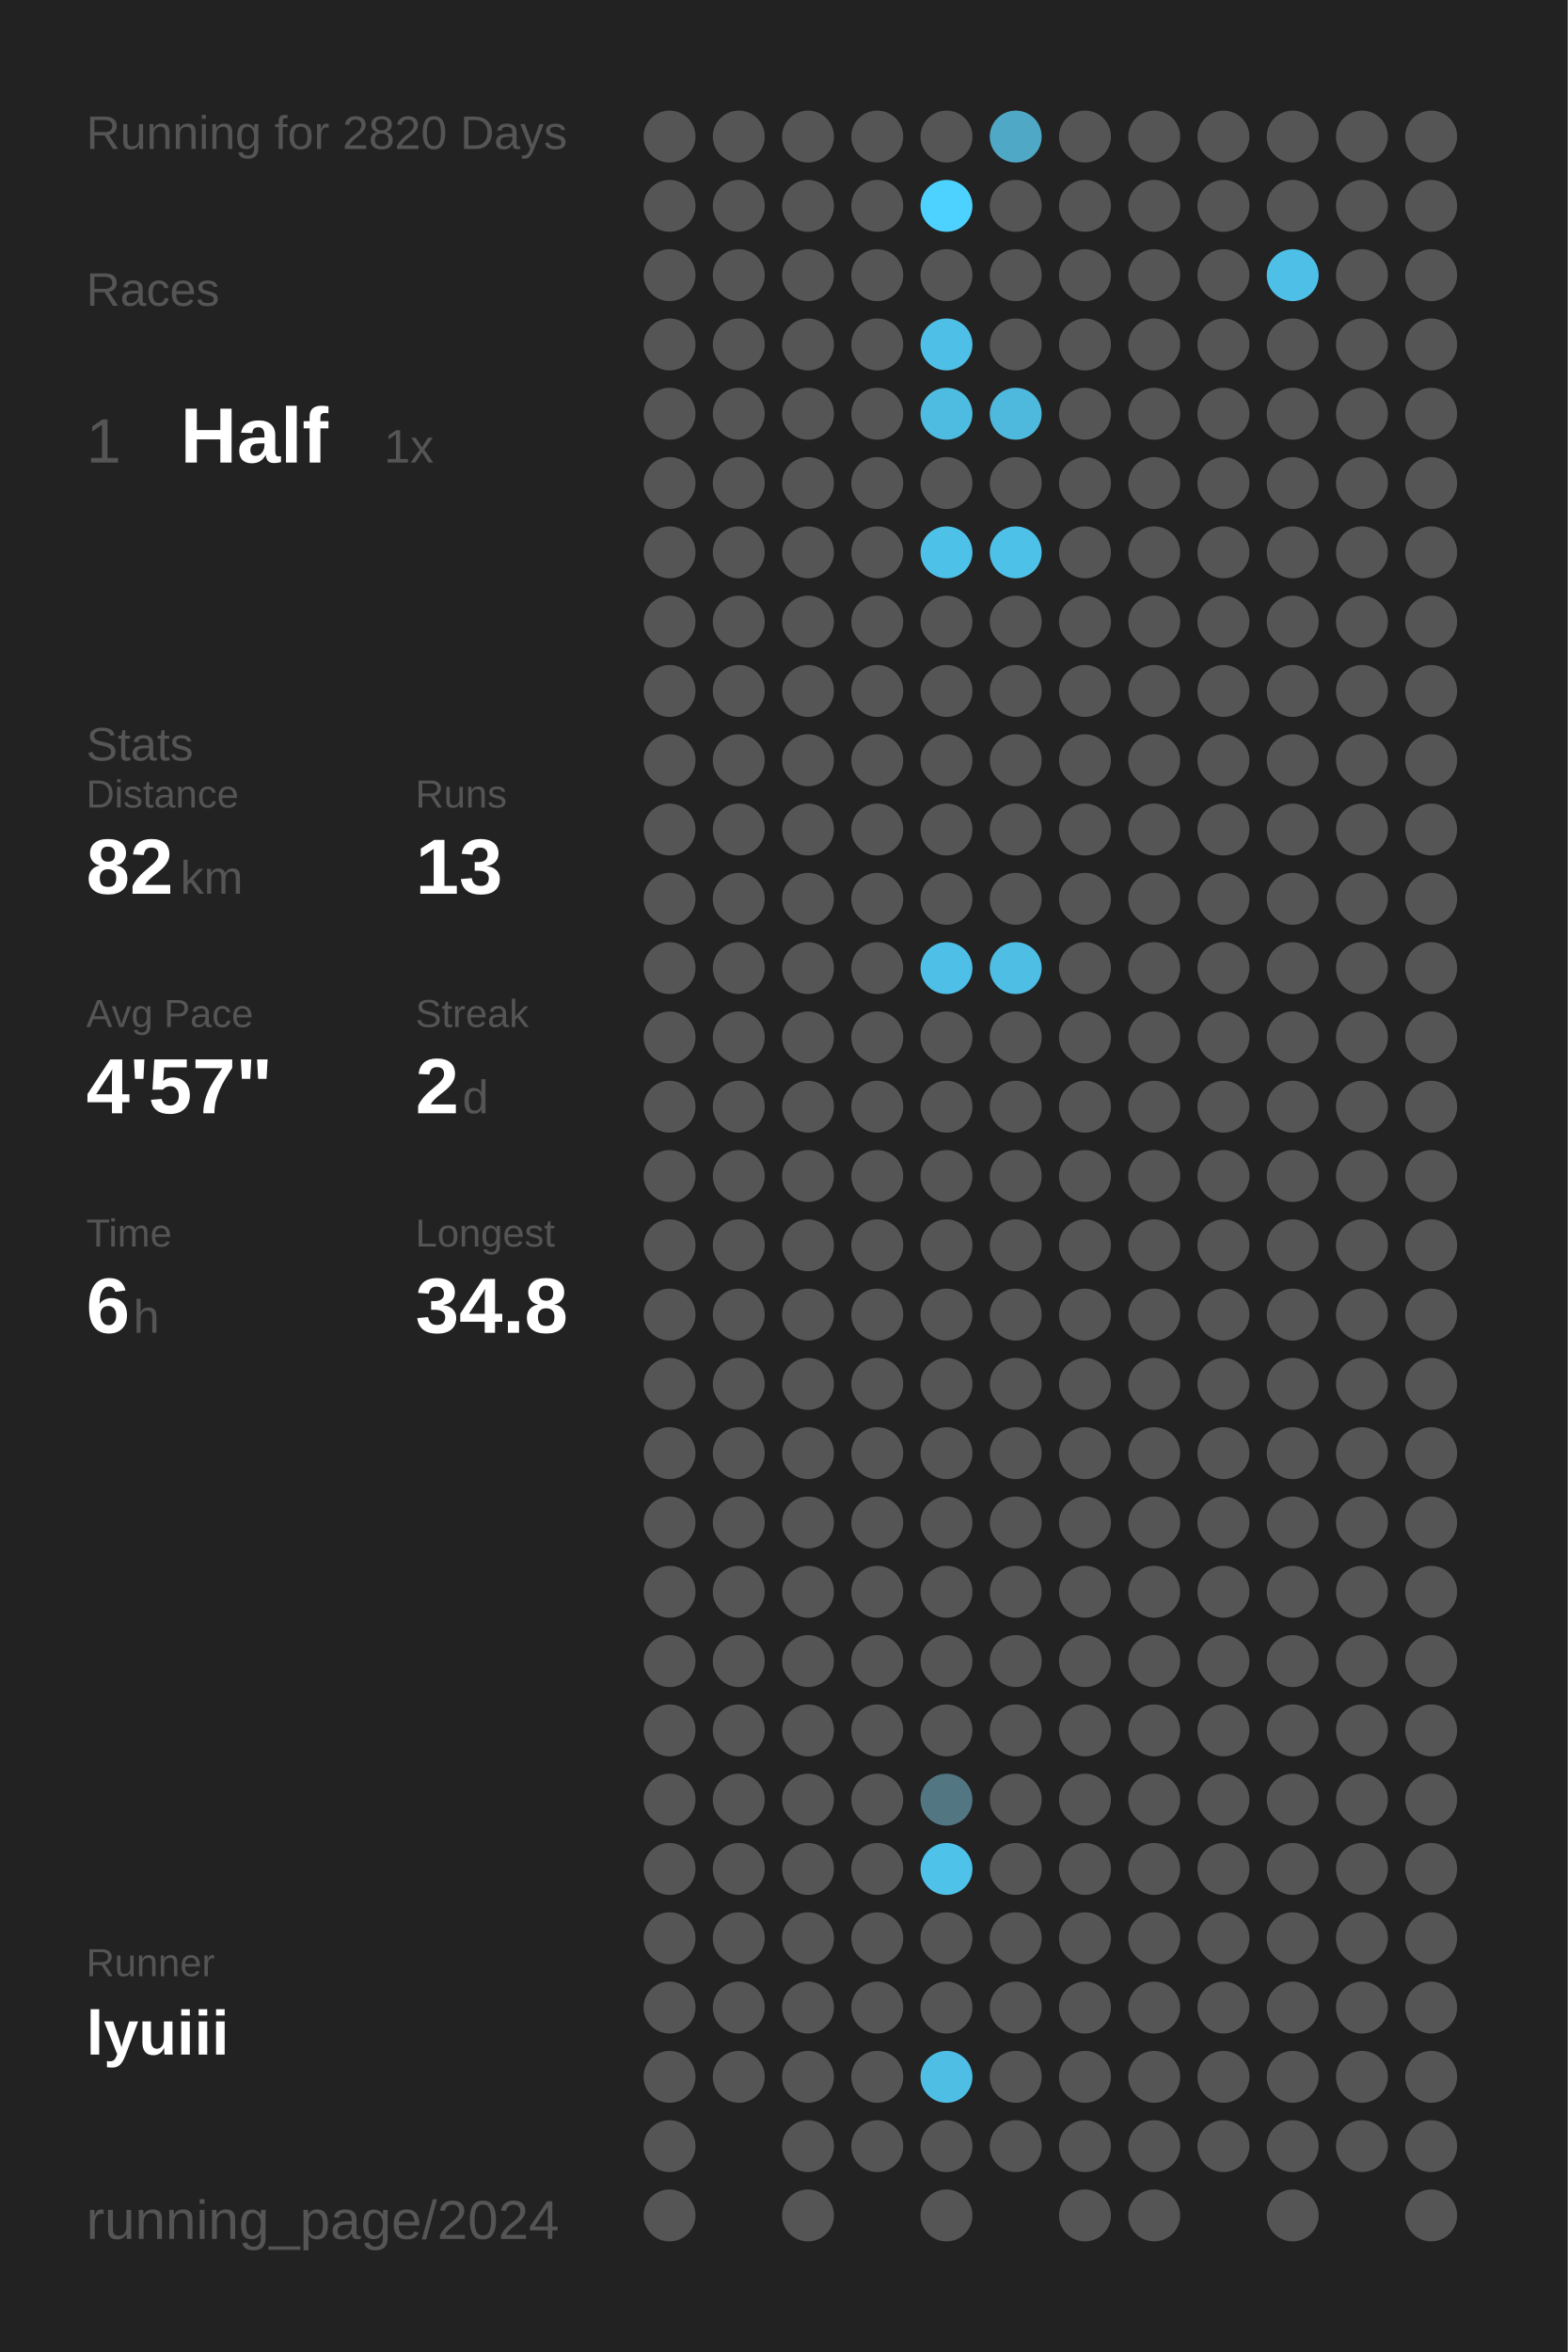
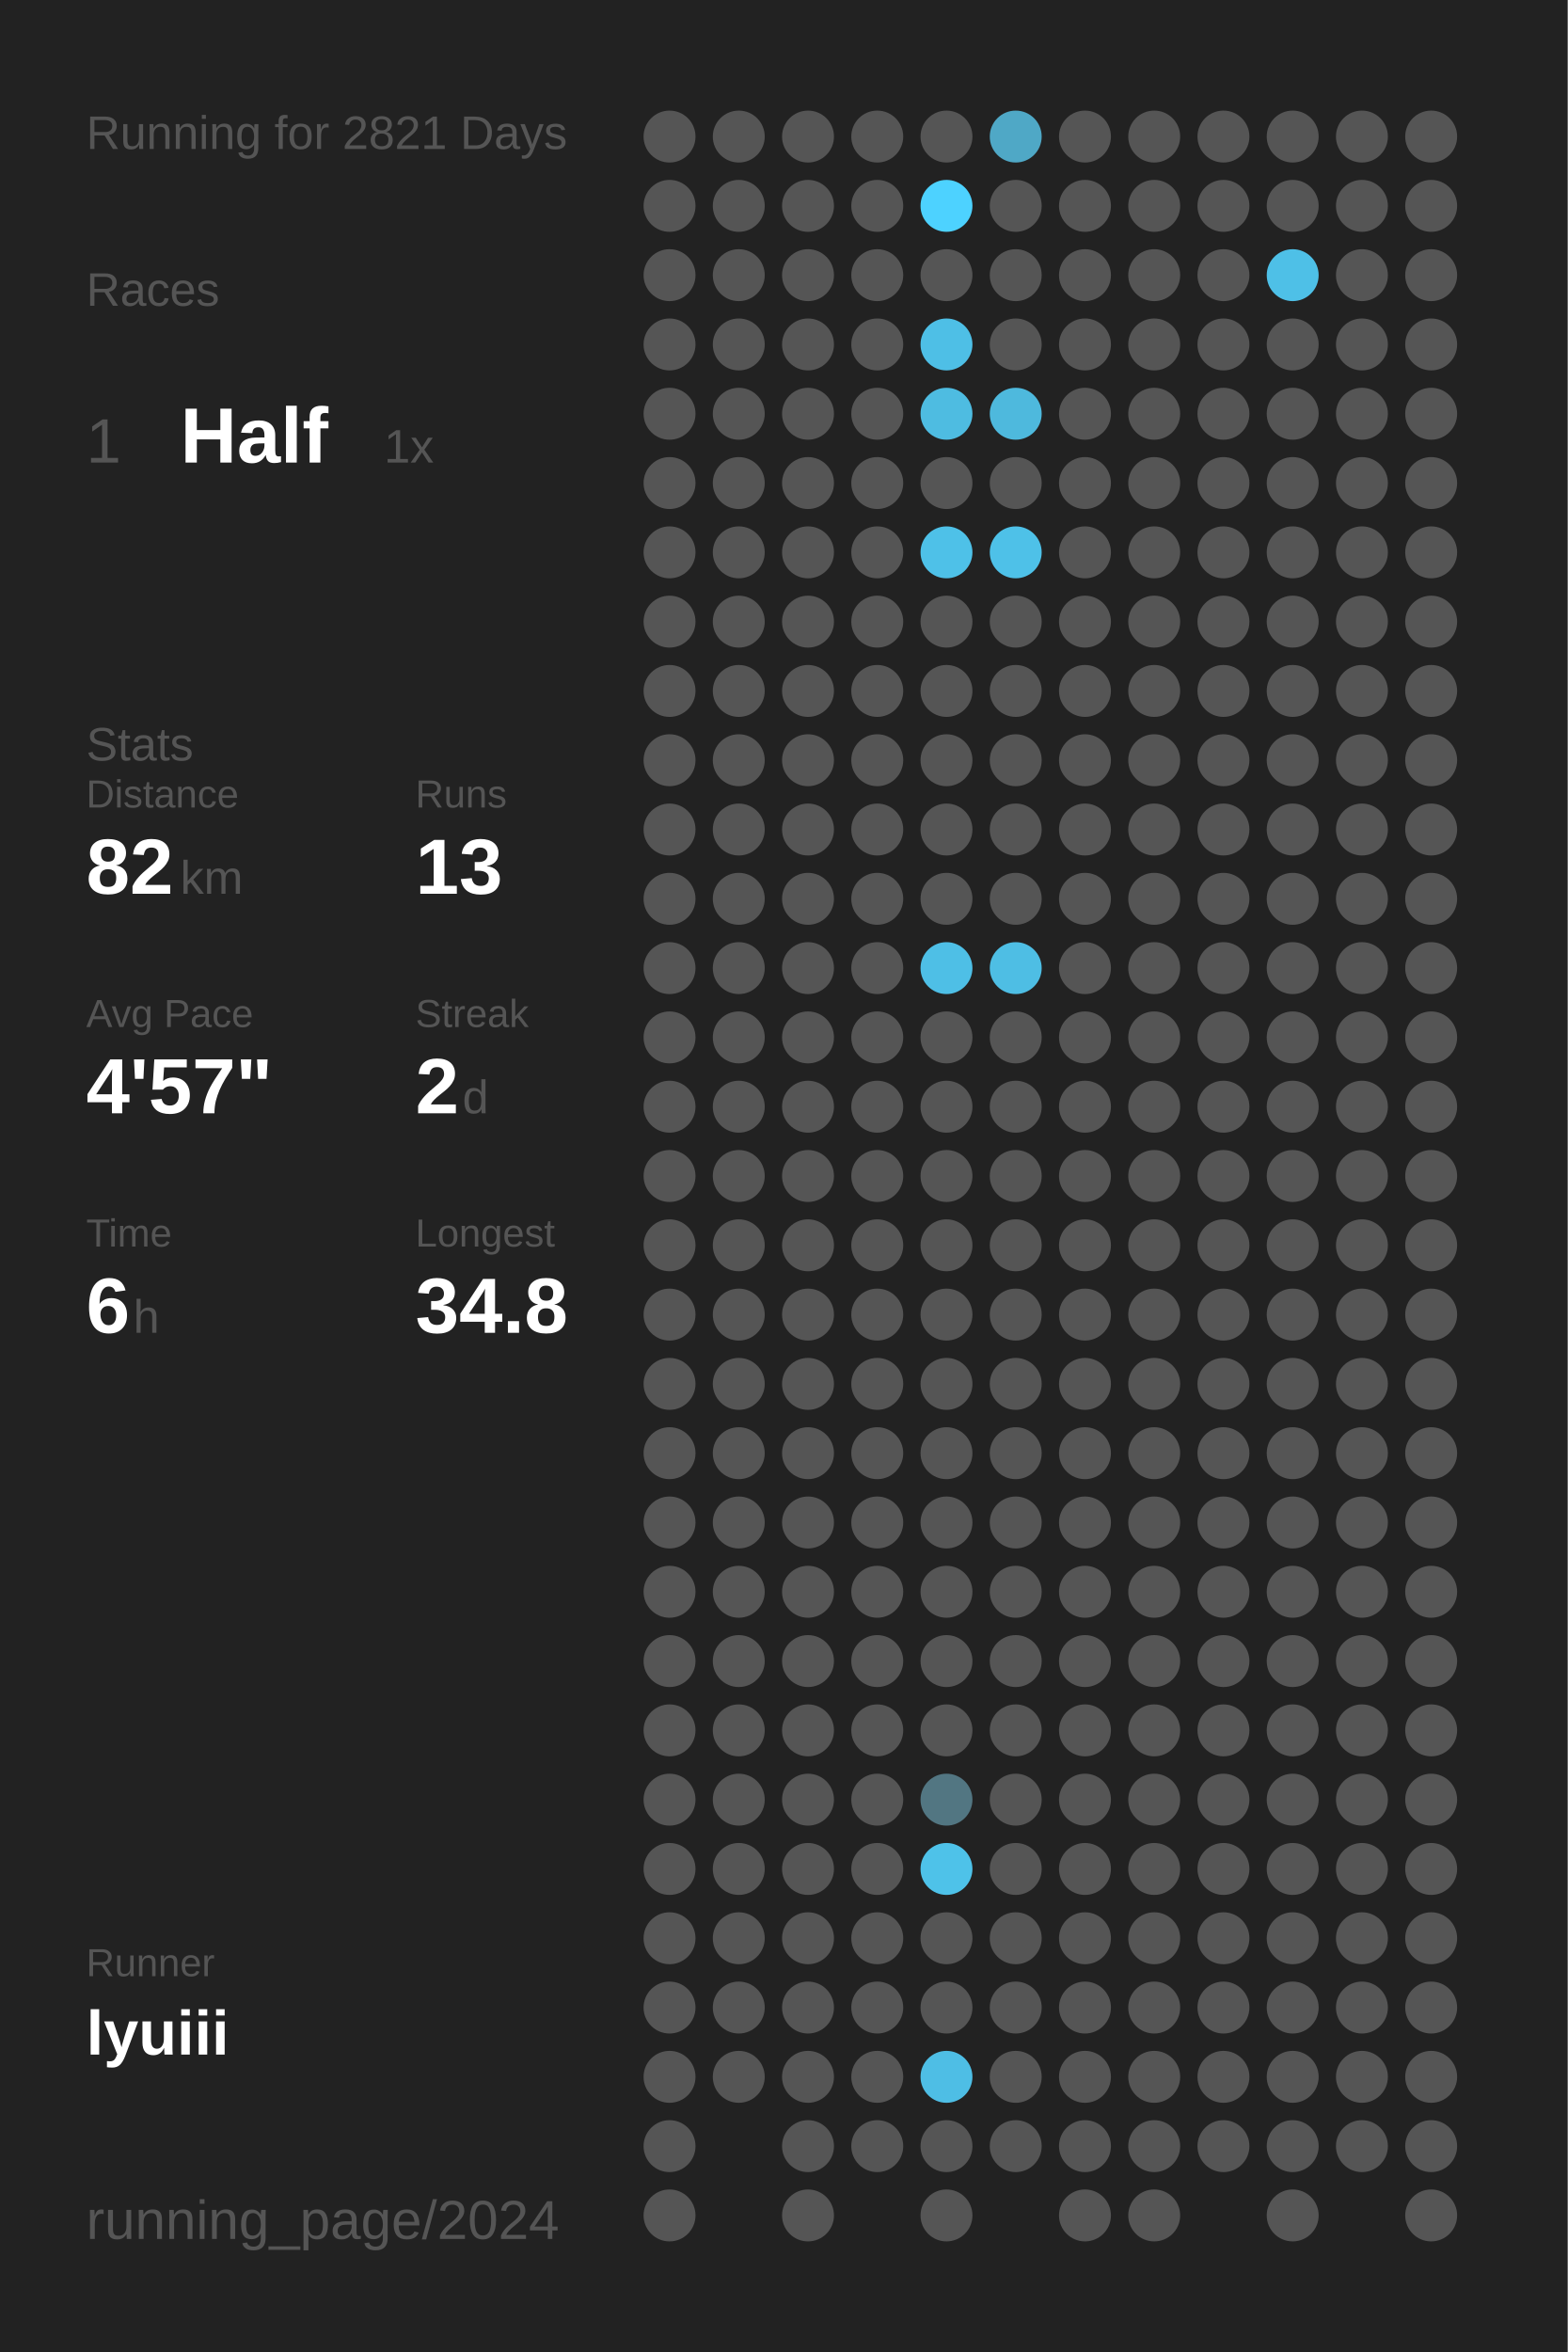
<svg xmlns="http://www.w3.org/2000/svg" baseProfile="full" height="300mm" version="1.1" viewBox="0,0,200,300" width="200mm">
  <defs />
  <rect fill="#222222" height="300" width="200" x="0" y="0" />
-   <text fill="#555555" style="font-size:6px; font-family:Arial;" x="11" y="19">Running for 2820 Days</text>
+   <text fill="#555555" style="font-size:6px; font-family:Arial;" x="11" y="19">Running for 2821 Days</text>
  <text fill="#555555" style="font-size:6px; font-family:Arial;" x="11" y="39">Races</text>
  <text fill="#555555" style="font-size:8px; font-family:Arial;" x="11" y="59">1</text>
  <text fill="#FFFFFF" style="font-size:10px; font-family:Arial; font-weight:bold;" x="23" y="59">Half</text>
  <text fill="#555555" style="font-size:6px; font-family:Arial;" x="49" y="59">1x</text>
  <text fill="#555555" style="font-size:6px; font-family:Arial;" x="11" y="97">Stats</text>
  <text fill="#555555" style="font-size:5px; font-family:Arial;" x="11" y="103">Distance</text>
  <text fill="#FFFFFF" style="font-size:10px; font-family:Arial; font-weight:bold;" x="11" y="114">82</text>
  <text fill="#555555" style="font-size:6px; font-family:Arial;" x="23" y="114">km</text>
  <text fill="#555555" style="font-size:5px; font-family:Arial;" x="53" y="103">Runs</text>
  <text fill="#FFFFFF" style="font-size:10px; font-family:Arial; font-weight:bold;" x="53" y="114">13</text>
  <text fill="#555555" style="font-size:5px; font-family:Arial;" x="11" y="131">Avg Pace</text>
  <text fill="#FFFFFF" style="font-size:10px; font-family:Arial; font-weight:bold;" x="11" y="142">4'57"</text>
  <text fill="#555555" style="font-size:5px; font-family:Arial;" x="53" y="131">Streak</text>
  <text fill="#FFFFFF" style="font-size:10px; font-family:Arial; font-weight:bold;" x="53" y="142">2</text>
  <text fill="#555555" style="font-size:6px; font-family:Arial;" x="59" y="142">d</text>
  <text fill="#555555" style="font-size:5px; font-family:Arial;" x="11" y="159">Time</text>
  <text fill="#FFFFFF" style="font-size:10px; font-family:Arial; font-weight:bold;" x="11" y="170">6</text>
  <text fill="#555555" style="font-size:6px; font-family:Arial;" x="17" y="170">h</text>
  <text fill="#555555" style="font-size:5px; font-family:Arial;" x="53" y="159">Longest</text>
  <text fill="#FFFFFF" style="font-size:10px; font-family:Arial; font-weight:bold;" x="53" y="170">34.8</text>
  <text fill="#555555" style="font-size:5px; font-family:Arial;" x="11" y="252.065">Runner</text>
  <text fill="#FFFFFF" style="font-size:8px; font-family:Arial; font-weight:bold;" x="11" y="262.065">lyuiii</text>
  <text fill="#555555" style="font-size:7px; font-family:Arial;" x="11" y="285.581">running_page/2024</text>
  <circle cx="85.417" cy="17.419" fill="#555555" r="3.312" />
  <circle cx="85.417" cy="26.258" fill="#555555" r="3.312" />
  <circle cx="85.417" cy="35.097" fill="#555555" r="3.312" />
  <circle cx="85.417" cy="43.935" fill="#555555" r="3.312" />
  <circle cx="85.417" cy="52.774" fill="#555555" r="3.312" />
  <circle cx="85.417" cy="61.613" fill="#555555" r="3.312" />
  <circle cx="85.417" cy="70.452" fill="#555555" r="3.312" />
  <circle cx="85.417" cy="79.29" fill="#555555" r="3.312" />
  <circle cx="85.417" cy="88.129" fill="#555555" r="3.312" />
  <circle cx="85.417" cy="96.968" fill="#555555" r="3.312" />
  <circle cx="85.417" cy="105.806" fill="#555555" r="3.312" />
  <circle cx="85.417" cy="114.645" fill="#555555" r="3.312" />
  <circle cx="85.417" cy="123.484" fill="#555555" r="3.312" />
  <circle cx="85.417" cy="132.323" fill="#555555" r="3.312" />
  <circle cx="85.417" cy="141.161" fill="#555555" r="3.312" />
  <circle cx="85.417" cy="150" fill="#555555" r="3.312" />
  <circle cx="85.417" cy="158.839" fill="#555555" r="3.312" />
  <circle cx="85.417" cy="167.677" fill="#555555" r="3.312" />
  <circle cx="85.417" cy="176.516" fill="#555555" r="3.312" />
  <circle cx="85.417" cy="185.355" fill="#555555" r="3.312" />
  <circle cx="85.417" cy="194.194" fill="#555555" r="3.312" />
  <circle cx="85.417" cy="203.032" fill="#555555" r="3.312" />
  <circle cx="85.417" cy="211.871" fill="#555555" r="3.312" />
  <circle cx="85.417" cy="220.71" fill="#555555" r="3.312" />
  <circle cx="85.417" cy="229.548" fill="#555555" r="3.312" />
  <circle cx="85.417" cy="238.387" fill="#555555" r="3.312" />
  <circle cx="85.417" cy="247.226" fill="#555555" r="3.312" />
  <circle cx="85.417" cy="256.065" fill="#555555" r="3.312" />
  <circle cx="85.417" cy="264.903" fill="#555555" r="3.312" />
  <circle cx="85.417" cy="273.742" fill="#555555" r="3.312" />
  <circle cx="85.417" cy="282.581" fill="#555555" r="3.312" />
  <circle cx="94.25" cy="17.419" fill="#555555" r="3.312" />
  <circle cx="94.25" cy="26.258" fill="#555555" r="3.312" />
  <circle cx="94.25" cy="35.097" fill="#555555" r="3.312" />
  <circle cx="94.25" cy="43.935" fill="#555555" r="3.312" />
  <circle cx="94.25" cy="52.774" fill="#555555" r="3.312" />
  <circle cx="94.25" cy="61.613" fill="#555555" r="3.312" />
  <circle cx="94.25" cy="70.452" fill="#555555" r="3.312" />
  <circle cx="94.25" cy="79.29" fill="#555555" r="3.312" />
  <circle cx="94.25" cy="88.129" fill="#555555" r="3.312" />
  <circle cx="94.25" cy="96.968" fill="#555555" r="3.312" />
  <circle cx="94.25" cy="105.806" fill="#555555" r="3.312" />
  <circle cx="94.25" cy="114.645" fill="#555555" r="3.312" />
  <circle cx="94.25" cy="123.484" fill="#555555" r="3.312" />
  <circle cx="94.25" cy="132.323" fill="#555555" r="3.312" />
  <circle cx="94.25" cy="141.161" fill="#555555" r="3.312" />
  <circle cx="94.25" cy="150" fill="#555555" r="3.312" />
  <circle cx="94.25" cy="158.839" fill="#555555" r="3.312" />
  <circle cx="94.25" cy="167.677" fill="#555555" r="3.312" />
  <circle cx="94.25" cy="176.516" fill="#555555" r="3.312" />
  <circle cx="94.25" cy="185.355" fill="#555555" r="3.312" />
  <circle cx="94.25" cy="194.194" fill="#555555" r="3.312" />
  <circle cx="94.25" cy="203.032" fill="#555555" r="3.312" />
  <circle cx="94.25" cy="211.871" fill="#555555" r="3.312" />
  <circle cx="94.25" cy="220.71" fill="#555555" r="3.312" />
  <circle cx="94.25" cy="229.548" fill="#555555" r="3.312" />
  <circle cx="94.25" cy="238.387" fill="#555555" r="3.312" />
  <circle cx="94.25" cy="247.226" fill="#555555" r="3.312" />
  <circle cx="94.25" cy="256.065" fill="#555555" r="3.312" />
  <circle cx="94.25" cy="264.903" fill="#555555" r="3.312" />
  <circle cx="103.083" cy="17.419" fill="#555555" r="3.312" />
  <circle cx="103.083" cy="26.258" fill="#555555" r="3.312" />
  <circle cx="103.083" cy="35.097" fill="#555555" r="3.312" />
  <circle cx="103.083" cy="43.935" fill="#555555" r="3.312" />
  <circle cx="103.083" cy="52.774" fill="#555555" r="3.312" />
  <circle cx="103.083" cy="61.613" fill="#555555" r="3.312" />
  <circle cx="103.083" cy="70.452" fill="#555555" r="3.312" />
  <circle cx="103.083" cy="79.29" fill="#555555" r="3.312" />
  <circle cx="103.083" cy="88.129" fill="#555555" r="3.312" />
  <circle cx="103.083" cy="96.968" fill="#555555" r="3.312" />
  <circle cx="103.083" cy="105.806" fill="#555555" r="3.312" />
  <circle cx="103.083" cy="114.645" fill="#555555" r="3.312" />
  <circle cx="103.083" cy="123.484" fill="#555555" r="3.312" />
  <circle cx="103.083" cy="132.323" fill="#555555" r="3.312" />
  <circle cx="103.083" cy="141.161" fill="#555555" r="3.312" />
  <circle cx="103.083" cy="150" fill="#555555" r="3.312" />
  <circle cx="103.083" cy="158.839" fill="#555555" r="3.312" />
  <circle cx="103.083" cy="167.677" fill="#555555" r="3.312" />
  <circle cx="103.083" cy="176.516" fill="#555555" r="3.312" />
  <circle cx="103.083" cy="185.355" fill="#555555" r="3.312" />
  <circle cx="103.083" cy="194.194" fill="#555555" r="3.312" />
  <circle cx="103.083" cy="203.032" fill="#555555" r="3.312" />
  <circle cx="103.083" cy="211.871" fill="#555555" r="3.312" />
  <circle cx="103.083" cy="220.71" fill="#555555" r="3.312" />
  <circle cx="103.083" cy="229.548" fill="#555555" r="3.312" />
  <circle cx="103.083" cy="238.387" fill="#555555" r="3.312" />
  <circle cx="103.083" cy="247.226" fill="#555555" r="3.312" />
  <circle cx="103.083" cy="256.065" fill="#555555" r="3.312" />
  <circle cx="103.083" cy="264.903" fill="#555555" r="3.312" />
  <circle cx="103.083" cy="273.742" fill="#555555" r="3.312" />
  <circle cx="103.083" cy="282.581" fill="#555555" r="3.312" />
  <circle cx="111.917" cy="17.419" fill="#555555" r="3.312" />
  <circle cx="111.917" cy="26.258" fill="#555555" r="3.312" />
  <circle cx="111.917" cy="35.097" fill="#555555" r="3.312" />
  <circle cx="111.917" cy="43.935" fill="#555555" r="3.312" />
  <circle cx="111.917" cy="52.774" fill="#555555" r="3.312" />
  <circle cx="111.917" cy="61.613" fill="#555555" r="3.312" />
  <circle cx="111.917" cy="70.452" fill="#555555" r="3.312" />
  <circle cx="111.917" cy="79.29" fill="#555555" r="3.312" />
  <circle cx="111.917" cy="88.129" fill="#555555" r="3.312" />
  <circle cx="111.917" cy="96.968" fill="#555555" r="3.312" />
  <circle cx="111.917" cy="105.806" fill="#555555" r="3.312" />
  <circle cx="111.917" cy="114.645" fill="#555555" r="3.312" />
  <circle cx="111.917" cy="123.484" fill="#555555" r="3.312" />
  <circle cx="111.917" cy="132.323" fill="#555555" r="3.312" />
  <circle cx="111.917" cy="141.161" fill="#555555" r="3.312" />
  <circle cx="111.917" cy="150" fill="#555555" r="3.312" />
  <circle cx="111.917" cy="158.839" fill="#555555" r="3.312" />
  <circle cx="111.917" cy="167.677" fill="#555555" r="3.312" />
  <circle cx="111.917" cy="176.516" fill="#555555" r="3.312" />
  <circle cx="111.917" cy="185.355" fill="#555555" r="3.312" />
  <circle cx="111.917" cy="194.194" fill="#555555" r="3.312" />
  <circle cx="111.917" cy="203.032" fill="#555555" r="3.312" />
  <circle cx="111.917" cy="211.871" fill="#555555" r="3.312" />
  <circle cx="111.917" cy="220.71" fill="#555555" r="3.312" />
  <circle cx="111.917" cy="229.548" fill="#555555" r="3.312" />
  <circle cx="111.917" cy="238.387" fill="#555555" r="3.312" />
  <circle cx="111.917" cy="247.226" fill="#555555" r="3.312" />
  <circle cx="111.917" cy="256.065" fill="#555555" r="3.312" />
  <circle cx="111.917" cy="264.903" fill="#555555" r="3.312" />
  <circle cx="111.917" cy="273.742" fill="#555555" r="3.312" />
  <circle cx="120.75" cy="17.419" fill="#555555" r="3.312" />
  <circle cx="120.75" cy="26.258" fill="#4DD2FF" r="3.312" />
  <circle cx="120.75" cy="35.097" fill="#555555" r="3.312" />
  <circle cx="120.75" cy="43.935" fill="#4ebfe6" r="3.312" />
  <circle cx="120.75" cy="52.774" fill="#4ebce1" r="3.312" />
  <circle cx="120.75" cy="61.613" fill="#555555" r="3.312" />
  <circle cx="120.75" cy="70.452" fill="#4ec1e8" r="3.312" />
  <circle cx="120.75" cy="79.29" fill="#555555" r="3.312" />
  <circle cx="120.75" cy="88.129" fill="#555555" r="3.312" />
  <circle cx="120.75" cy="96.968" fill="#555555" r="3.312" />
  <circle cx="120.75" cy="105.806" fill="#555555" r="3.312" />
  <circle cx="120.75" cy="114.645" fill="#555555" r="3.312" />
  <circle cx="120.75" cy="123.484" fill="#4ebfe6" r="3.312" />
  <circle cx="120.75" cy="132.323" fill="#555555" r="3.312" />
  <circle cx="120.75" cy="141.161" fill="#555555" r="3.312" />
  <circle cx="120.75" cy="150" fill="#555555" r="3.312" />
  <circle cx="120.75" cy="158.839" fill="#555555" r="3.312" />
  <circle cx="120.75" cy="167.677" fill="#555555" r="3.312" />
  <circle cx="120.75" cy="176.516" fill="#555555" r="3.312" />
  <circle cx="120.75" cy="185.355" fill="#555555" r="3.312" />
  <circle cx="120.75" cy="194.194" fill="#555555" r="3.312" />
  <circle cx="120.75" cy="203.032" fill="#555555" r="3.312" />
  <circle cx="120.75" cy="211.871" fill="#555555" r="3.312" />
  <circle cx="120.75" cy="220.71" fill="#555555" r="3.312" />
  <circle cx="120.75" cy="229.548" fill="#527682" r="3.312" />
  <circle cx="120.75" cy="238.387" fill="#4ec2e9" r="3.312" />
  <circle cx="120.75" cy="247.226" fill="#555555" r="3.312" />
  <circle cx="120.75" cy="256.065" fill="#555555" r="3.312" />
  <circle cx="120.75" cy="264.903" fill="#4ebee5" r="3.312" />
  <circle cx="120.75" cy="273.742" fill="#555555" r="3.312" />
  <circle cx="120.75" cy="282.581" fill="#555555" r="3.312" />
  <circle cx="129.583" cy="17.419" fill="#4fa8c6" r="3.312" />
  <circle cx="129.583" cy="26.258" fill="#555555" r="3.312" />
  <circle cx="129.583" cy="35.097" fill="#555555" r="3.312" />
  <circle cx="129.583" cy="43.935" fill="#555555" r="3.312" />
  <circle cx="129.583" cy="52.774" fill="#4eb9dd" r="3.312" />
  <circle cx="129.583" cy="61.613" fill="#555555" r="3.312" />
  <circle cx="129.583" cy="70.452" fill="#4ec1e8" r="3.312" />
  <circle cx="129.583" cy="79.29" fill="#555555" r="3.312" />
  <circle cx="129.583" cy="88.129" fill="#555555" r="3.312" />
  <circle cx="129.583" cy="96.968" fill="#555555" r="3.312" />
  <circle cx="129.583" cy="105.806" fill="#555555" r="3.312" />
  <circle cx="129.583" cy="114.645" fill="#555555" r="3.312" />
  <circle cx="129.583" cy="123.484" fill="#4ebee4" r="3.312" />
  <circle cx="129.583" cy="132.323" fill="#555555" r="3.312" />
  <circle cx="129.583" cy="141.161" fill="#555555" r="3.312" />
  <circle cx="129.583" cy="150" fill="#555555" r="3.312" />
  <circle cx="129.583" cy="158.839" fill="#555555" r="3.312" />
  <circle cx="129.583" cy="167.677" fill="#555555" r="3.312" />
  <circle cx="129.583" cy="176.516" fill="#555555" r="3.312" />
  <circle cx="129.583" cy="185.355" fill="#555555" r="3.312" />
  <circle cx="129.583" cy="194.194" fill="#555555" r="3.312" />
  <circle cx="129.583" cy="203.032" fill="#555555" r="3.312" />
  <circle cx="129.583" cy="211.871" fill="#555555" r="3.312" />
  <circle cx="129.583" cy="220.71" fill="#555555" r="3.312" />
  <circle cx="129.583" cy="229.548" fill="#555555" r="3.312" />
  <circle cx="129.583" cy="238.387" fill="#555555" r="3.312" />
  <circle cx="129.583" cy="247.226" fill="#555555" r="3.312" />
  <circle cx="129.583" cy="256.065" fill="#555555" r="3.312" />
  <circle cx="129.583" cy="264.903" fill="#555555" r="3.312" />
  <circle cx="129.583" cy="273.742" fill="#555555" r="3.312" />
  <circle cx="138.417" cy="17.419" fill="#555555" r="3.312" />
  <circle cx="138.417" cy="26.258" fill="#555555" r="3.312" />
  <circle cx="138.417" cy="35.097" fill="#555555" r="3.312" />
  <circle cx="138.417" cy="43.935" fill="#555555" r="3.312" />
  <circle cx="138.417" cy="52.774" fill="#555555" r="3.312" />
  <circle cx="138.417" cy="61.613" fill="#555555" r="3.312" />
  <circle cx="138.417" cy="70.452" fill="#555555" r="3.312" />
  <circle cx="138.417" cy="79.29" fill="#555555" r="3.312" />
  <circle cx="138.417" cy="88.129" fill="#555555" r="3.312" />
  <circle cx="138.417" cy="96.968" fill="#555555" r="3.312" />
  <circle cx="138.417" cy="105.806" fill="#555555" r="3.312" />
  <circle cx="138.417" cy="114.645" fill="#555555" r="3.312" />
  <circle cx="138.417" cy="123.484" fill="#555555" r="3.312" />
  <circle cx="138.417" cy="132.323" fill="#555555" r="3.312" />
  <circle cx="138.417" cy="141.161" fill="#555555" r="3.312" />
  <circle cx="138.417" cy="150" fill="#555555" r="3.312" />
  <circle cx="138.417" cy="158.839" fill="#555555" r="3.312" />
  <circle cx="138.417" cy="167.677" fill="#555555" r="3.312" />
  <circle cx="138.417" cy="176.516" fill="#555555" r="3.312" />
  <circle cx="138.417" cy="185.355" fill="#555555" r="3.312" />
  <circle cx="138.417" cy="194.194" fill="#555555" r="3.312" />
  <circle cx="138.417" cy="203.032" fill="#555555" r="3.312" />
  <circle cx="138.417" cy="211.871" fill="#555555" r="3.312" />
  <circle cx="138.417" cy="220.71" fill="#555555" r="3.312" />
  <circle cx="138.417" cy="229.548" fill="#555555" r="3.312" />
  <circle cx="138.417" cy="238.387" fill="#555555" r="3.312" />
  <circle cx="138.417" cy="247.226" fill="#555555" r="3.312" />
  <circle cx="138.417" cy="256.065" fill="#555555" r="3.312" />
  <circle cx="138.417" cy="264.903" fill="#555555" r="3.312" />
  <circle cx="138.417" cy="273.742" fill="#555555" r="3.312" />
  <circle cx="138.417" cy="282.581" fill="#555555" r="3.312" />
  <circle cx="147.25" cy="17.419" fill="#555555" r="3.312" />
  <circle cx="147.25" cy="26.258" fill="#555555" r="3.312" />
  <circle cx="147.25" cy="35.097" fill="#555555" r="3.312" />
  <circle cx="147.25" cy="43.935" fill="#555555" r="3.312" />
  <circle cx="147.25" cy="52.774" fill="#555555" r="3.312" />
  <circle cx="147.25" cy="61.613" fill="#555555" r="3.312" />
  <circle cx="147.25" cy="70.452" fill="#555555" r="3.312" />
  <circle cx="147.25" cy="79.29" fill="#555555" r="3.312" />
  <circle cx="147.25" cy="88.129" fill="#555555" r="3.312" />
  <circle cx="147.25" cy="96.968" fill="#555555" r="3.312" />
  <circle cx="147.25" cy="105.806" fill="#555555" r="3.312" />
  <circle cx="147.25" cy="114.645" fill="#555555" r="3.312" />
  <circle cx="147.25" cy="123.484" fill="#555555" r="3.312" />
  <circle cx="147.25" cy="132.323" fill="#555555" r="3.312" />
  <circle cx="147.25" cy="141.161" fill="#555555" r="3.312" />
  <circle cx="147.25" cy="150" fill="#555555" r="3.312" />
  <circle cx="147.25" cy="158.839" fill="#555555" r="3.312" />
  <circle cx="147.25" cy="167.677" fill="#555555" r="3.312" />
  <circle cx="147.25" cy="176.516" fill="#555555" r="3.312" />
  <circle cx="147.25" cy="185.355" fill="#555555" r="3.312" />
  <circle cx="147.25" cy="194.194" fill="#555555" r="3.312" />
  <circle cx="147.25" cy="203.032" fill="#555555" r="3.312" />
  <circle cx="147.25" cy="211.871" fill="#555555" r="3.312" />
  <circle cx="147.25" cy="220.71" fill="#555555" r="3.312" />
  <circle cx="147.25" cy="229.548" fill="#555555" r="3.312" />
  <circle cx="147.25" cy="238.387" fill="#555555" r="3.312" />
  <circle cx="147.25" cy="247.226" fill="#555555" r="3.312" />
  <circle cx="147.25" cy="256.065" fill="#555555" r="3.312" />
  <circle cx="147.25" cy="264.903" fill="#555555" r="3.312" />
  <circle cx="147.25" cy="273.742" fill="#555555" r="3.312" />
  <circle cx="147.25" cy="282.581" fill="#555555" r="3.312" />
  <circle cx="156.083" cy="17.419" fill="#555555" r="3.312" />
  <circle cx="156.083" cy="26.258" fill="#555555" r="3.312" />
  <circle cx="156.083" cy="35.097" fill="#555555" r="3.312" />
  <circle cx="156.083" cy="43.935" fill="#555555" r="3.312" />
  <circle cx="156.083" cy="52.774" fill="#555555" r="3.312" />
  <circle cx="156.083" cy="61.613" fill="#555555" r="3.312" />
  <circle cx="156.083" cy="70.452" fill="#555555" r="3.312" />
  <circle cx="156.083" cy="79.29" fill="#555555" r="3.312" />
  <circle cx="156.083" cy="88.129" fill="#555555" r="3.312" />
  <circle cx="156.083" cy="96.968" fill="#555555" r="3.312" />
  <circle cx="156.083" cy="105.806" fill="#555555" r="3.312" />
  <circle cx="156.083" cy="114.645" fill="#555555" r="3.312" />
  <circle cx="156.083" cy="123.484" fill="#555555" r="3.312" />
  <circle cx="156.083" cy="132.323" fill="#555555" r="3.312" />
  <circle cx="156.083" cy="141.161" fill="#555555" r="3.312" />
  <circle cx="156.083" cy="150" fill="#555555" r="3.312" />
  <circle cx="156.083" cy="158.839" fill="#555555" r="3.312" />
  <circle cx="156.083" cy="167.677" fill="#555555" r="3.312" />
  <circle cx="156.083" cy="176.516" fill="#555555" r="3.312" />
  <circle cx="156.083" cy="185.355" fill="#555555" r="3.312" />
  <circle cx="156.083" cy="194.194" fill="#555555" r="3.312" />
  <circle cx="156.083" cy="203.032" fill="#555555" r="3.312" />
  <circle cx="156.083" cy="211.871" fill="#555555" r="3.312" />
  <circle cx="156.083" cy="220.71" fill="#555555" r="3.312" />
  <circle cx="156.083" cy="229.548" fill="#555555" r="3.312" />
  <circle cx="156.083" cy="238.387" fill="#555555" r="3.312" />
  <circle cx="156.083" cy="247.226" fill="#555555" r="3.312" />
  <circle cx="156.083" cy="256.065" fill="#555555" r="3.312" />
  <circle cx="156.083" cy="264.903" fill="#555555" r="3.312" />
  <circle cx="156.083" cy="273.742" fill="#555555" r="3.312" />
  <circle cx="164.917" cy="17.419" fill="#555555" r="3.312" />
  <circle cx="164.917" cy="26.258" fill="#555555" r="3.312" />
  <circle cx="164.917" cy="35.097" fill="#4ec0e7" r="3.312" />
  <circle cx="164.917" cy="43.935" fill="#555555" r="3.312" />
  <circle cx="164.917" cy="52.774" fill="#555555" r="3.312" />
  <circle cx="164.917" cy="61.613" fill="#555555" r="3.312" />
  <circle cx="164.917" cy="70.452" fill="#555555" r="3.312" />
  <circle cx="164.917" cy="79.29" fill="#555555" r="3.312" />
  <circle cx="164.917" cy="88.129" fill="#555555" r="3.312" />
  <circle cx="164.917" cy="96.968" fill="#555555" r="3.312" />
  <circle cx="164.917" cy="105.806" fill="#555555" r="3.312" />
  <circle cx="164.917" cy="114.645" fill="#555555" r="3.312" />
  <circle cx="164.917" cy="123.484" fill="#555555" r="3.312" />
  <circle cx="164.917" cy="132.323" fill="#555555" r="3.312" />
  <circle cx="164.917" cy="141.161" fill="#555555" r="3.312" />
  <circle cx="164.917" cy="150" fill="#555555" r="3.312" />
  <circle cx="164.917" cy="158.839" fill="#555555" r="3.312" />
  <circle cx="164.917" cy="167.677" fill="#555555" r="3.312" />
  <circle cx="164.917" cy="176.516" fill="#555555" r="3.312" />
  <circle cx="164.917" cy="185.355" fill="#555555" r="3.312" />
  <circle cx="164.917" cy="194.194" fill="#555555" r="3.312" />
  <circle cx="164.917" cy="203.032" fill="#555555" r="3.312" />
  <circle cx="164.917" cy="211.871" fill="#555555" r="3.312" />
  <circle cx="164.917" cy="220.71" fill="#555555" r="3.312" />
  <circle cx="164.917" cy="229.548" fill="#555555" r="3.312" />
  <circle cx="164.917" cy="238.387" fill="#555555" r="3.312" />
  <circle cx="164.917" cy="247.226" fill="#555555" r="3.312" />
  <circle cx="164.917" cy="256.065" fill="#555555" r="3.312" />
  <circle cx="164.917" cy="264.903" fill="#555555" r="3.312" />
  <circle cx="164.917" cy="273.742" fill="#555555" r="3.312" />
  <circle cx="164.917" cy="282.581" fill="#555555" r="3.312" />
  <circle cx="173.75" cy="17.419" fill="#555555" r="3.312" />
  <circle cx="173.75" cy="26.258" fill="#555555" r="3.312" />
  <circle cx="173.75" cy="35.097" fill="#555555" r="3.312" />
  <circle cx="173.75" cy="43.935" fill="#555555" r="3.312" />
  <circle cx="173.75" cy="52.774" fill="#555555" r="3.312" />
  <circle cx="173.75" cy="61.613" fill="#555555" r="3.312" />
  <circle cx="173.75" cy="70.452" fill="#555555" r="3.312" />
  <circle cx="173.75" cy="79.29" fill="#555555" r="3.312" />
  <circle cx="173.75" cy="88.129" fill="#555555" r="3.312" />
  <circle cx="173.75" cy="96.968" fill="#555555" r="3.312" />
  <circle cx="173.75" cy="105.806" fill="#555555" r="3.312" />
  <circle cx="173.75" cy="114.645" fill="#555555" r="3.312" />
  <circle cx="173.75" cy="123.484" fill="#555555" r="3.312" />
  <circle cx="173.75" cy="132.323" fill="#555555" r="3.312" />
  <circle cx="173.75" cy="141.161" fill="#555555" r="3.312" />
  <circle cx="173.75" cy="150" fill="#555555" r="3.312" />
  <circle cx="173.75" cy="158.839" fill="#555555" r="3.312" />
  <circle cx="173.75" cy="167.677" fill="#555555" r="3.312" />
  <circle cx="173.75" cy="176.516" fill="#555555" r="3.312" />
  <circle cx="173.75" cy="185.355" fill="#555555" r="3.312" />
  <circle cx="173.75" cy="194.194" fill="#555555" r="3.312" />
  <circle cx="173.75" cy="203.032" fill="#555555" r="3.312" />
  <circle cx="173.75" cy="211.871" fill="#555555" r="3.312" />
  <circle cx="173.75" cy="220.71" fill="#555555" r="3.312" />
  <circle cx="173.75" cy="229.548" fill="#555555" r="3.312" />
  <circle cx="173.75" cy="238.387" fill="#555555" r="3.312" />
  <circle cx="173.75" cy="247.226" fill="#555555" r="3.312" />
  <circle cx="173.75" cy="256.065" fill="#555555" r="3.312" />
  <circle cx="173.75" cy="264.903" fill="#555555" r="3.312" />
  <circle cx="173.75" cy="273.742" fill="#555555" r="3.312" />
  <circle cx="182.583" cy="17.419" fill="#555555" r="3.312" />
  <circle cx="182.583" cy="26.258" fill="#555555" r="3.312" />
  <circle cx="182.583" cy="35.097" fill="#555555" r="3.312" />
  <circle cx="182.583" cy="43.935" fill="#555555" r="3.312" />
  <circle cx="182.583" cy="52.774" fill="#555555" r="3.312" />
  <circle cx="182.583" cy="61.613" fill="#555555" r="3.312" />
  <circle cx="182.583" cy="70.452" fill="#555555" r="3.312" />
  <circle cx="182.583" cy="79.29" fill="#555555" r="3.312" />
  <circle cx="182.583" cy="88.129" fill="#555555" r="3.312" />
  <circle cx="182.583" cy="96.968" fill="#555555" r="3.312" />
  <circle cx="182.583" cy="105.806" fill="#555555" r="3.312" />
  <circle cx="182.583" cy="114.645" fill="#555555" r="3.312" />
  <circle cx="182.583" cy="123.484" fill="#555555" r="3.312" />
  <circle cx="182.583" cy="132.323" fill="#555555" r="3.312" />
  <circle cx="182.583" cy="141.161" fill="#555555" r="3.312" />
  <circle cx="182.583" cy="150" fill="#555555" r="3.312" />
  <circle cx="182.583" cy="158.839" fill="#555555" r="3.312" />
  <circle cx="182.583" cy="167.677" fill="#555555" r="3.312" />
  <circle cx="182.583" cy="176.516" fill="#555555" r="3.312" />
  <circle cx="182.583" cy="185.355" fill="#555555" r="3.312" />
  <circle cx="182.583" cy="194.194" fill="#555555" r="3.312" />
  <circle cx="182.583" cy="203.032" fill="#555555" r="3.312" />
  <circle cx="182.583" cy="211.871" fill="#555555" r="3.312" />
  <circle cx="182.583" cy="220.71" fill="#555555" r="3.312" />
  <circle cx="182.583" cy="229.548" fill="#555555" r="3.312" />
  <circle cx="182.583" cy="238.387" fill="#555555" r="3.312" />
  <circle cx="182.583" cy="247.226" fill="#555555" r="3.312" />
  <circle cx="182.583" cy="256.065" fill="#555555" r="3.312" />
  <circle cx="182.583" cy="264.903" fill="#555555" r="3.312" />
  <circle cx="182.583" cy="273.742" fill="#555555" r="3.312" />
  <circle cx="182.583" cy="282.581" fill="#555555" r="3.312" />
</svg>
